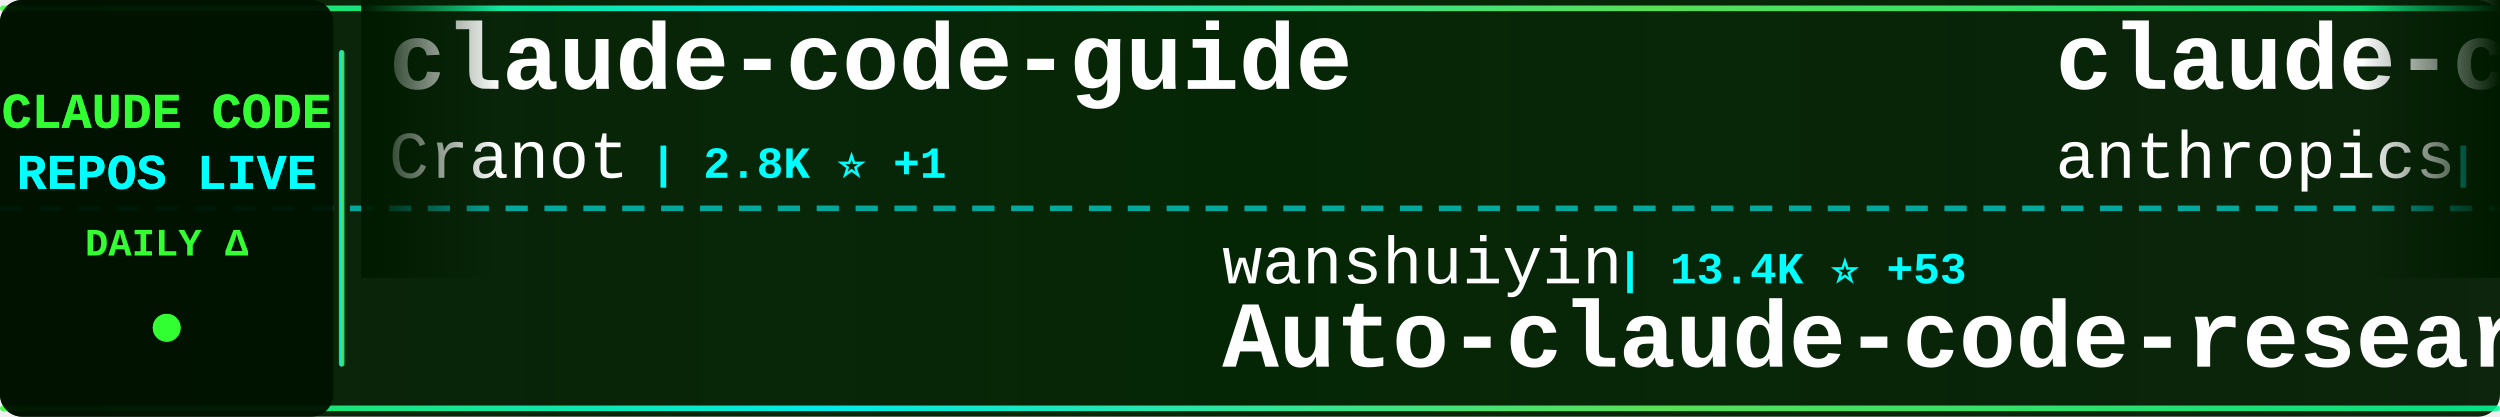
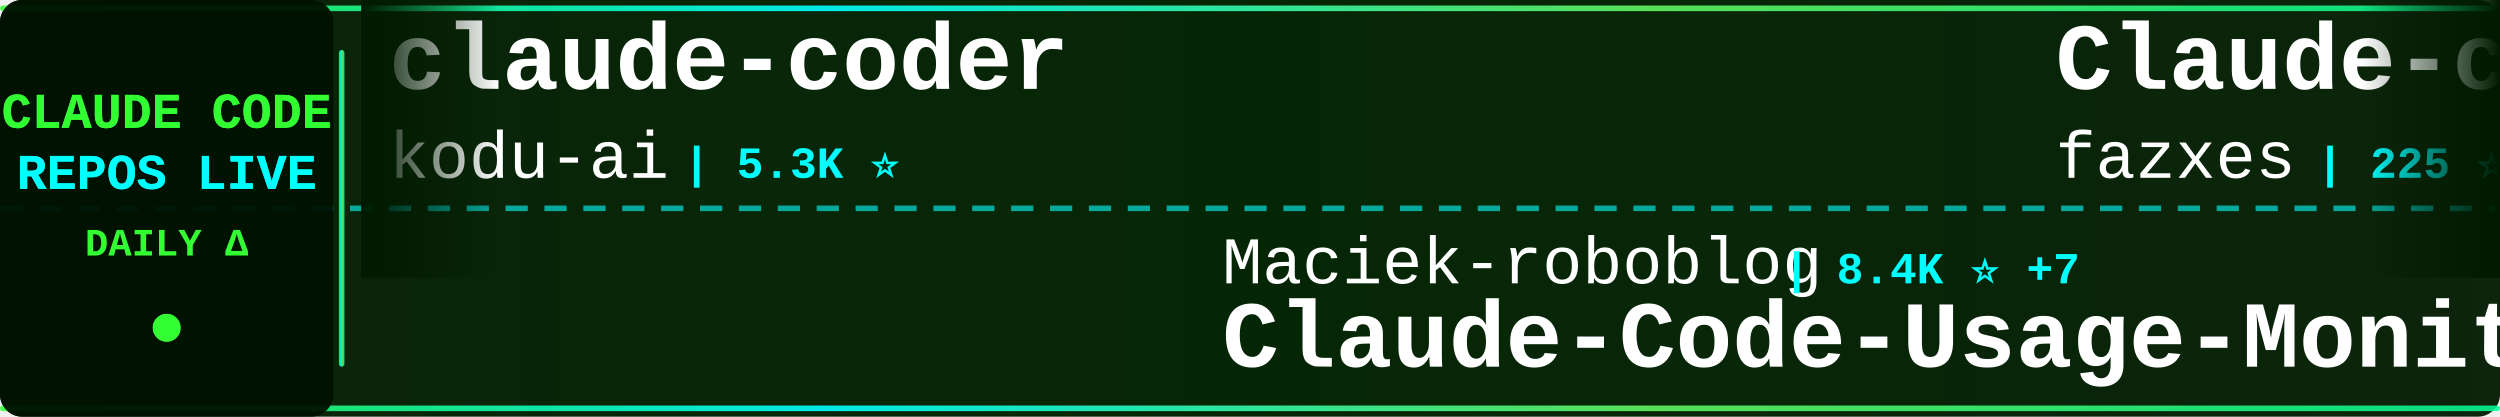
<svg xmlns="http://www.w3.org/2000/svg" width="900" height="150">
  <defs>
    <linearGradient id="tickerBg" x1="0%" y1="0%" x2="100%" y2="0%">
      <stop offset="0%" style="stop-color:#001a00;stop-opacity:0.95" />
      <stop offset="50%" style="stop-color:#002200;stop-opacity:0.98" />
      <stop offset="100%" style="stop-color:#001a00;stop-opacity:0.95" />
    </linearGradient>
    <linearGradient id="borderGrad" x1="0%" y1="0%" x2="100%" y2="0%">
      <stop offset="0%" style="stop-color:#33ff33;stop-opacity:0.85">
        <animate attributeName="stop-opacity" values="0.85;1;0.85" dur="2s" repeatCount="indefinite" />
      </stop>
      <stop offset="33%" style="stop-color:#00ffff;stop-opacity:0.9">
        <animate attributeName="stop-opacity" values="0.9;1;0.9" dur="2.2s" repeatCount="indefinite" />
      </stop>
      <stop offset="66%" style="stop-color:#66ff66;stop-opacity:0.85">
        <animate attributeName="stop-opacity" values="0.85;1;0.85" dur="1.8s" repeatCount="indefinite" />
      </stop>
      <stop offset="100%" style="stop-color:#00ff99;stop-opacity:0.85">
        <animate attributeName="stop-opacity" values="0.85;1;0.85" dur="2s" repeatCount="indefinite" />
      </stop>
    </linearGradient>
    <filter id="textGlow">
      <feGaussianBlur stdDeviation="0.1" result="coloredBlur" />
      <feMerge>
        <feMergeNode in="coloredBlur" />
        <feMergeNode in="SourceGraphic" />
      </feMerge>
    </filter>
    <filter id="metricGlow">
      <feGaussianBlur stdDeviation="0.2" result="coloredBlur" />
      <feMerge>
        <feMergeNode in="coloredBlur" />
        <feMergeNode in="SourceGraphic" />
      </feMerge>
    </filter>
    <linearGradient id="leftFade" x1="0%" y1="0%" x2="100%" y2="0%">
      <stop offset="0%" style="stop-color:#001a00;stop-opacity:1" />
      <stop offset="100%" style="stop-color:#001a00;stop-opacity:0" />
    </linearGradient>
    <linearGradient id="rightFade" x1="0%" y1="0%" x2="100%" y2="0%">
      <stop offset="0%" style="stop-color:#001a00;stop-opacity:0" />
      <stop offset="100%" style="stop-color:#001a00;stop-opacity:1" />
    </linearGradient>
  </defs>
  <rect width="900" height="150" fill="url(#tickerBg)" rx="8" />
  <rect x="0" y="2" width="900" height="2" fill="url(#borderGrad)" rx="1" />
  <rect x="0" y="146" width="900" height="2" fill="url(#borderGrad)" rx="1" />
  <line x1="0" y1="75" x2="900" y2="75" stroke="#00ffff" stroke-width="2" stroke-dasharray="8 6" opacity="0.6" />
  <rect x="0" y="0" width="120" height="150" fill="#001100" opacity="0.95" rx="8" />
  <text x="60" y="46" font-family="'Courier New', monospace" font-size="18" font-weight="bold" fill="#33ff33" text-anchor="middle" filter="url(#textGlow)">
    CLAUDE CODE
  </text>
  <text x="60" y="68" font-family="'Courier New', monospace" font-size="18" font-weight="bold" fill="#00ffff" text-anchor="middle" filter="url(#textGlow)">
    REPOS LIVE
  </text>
  <text x="60" y="92" font-family="'Courier New', monospace" font-size="14" font-weight="bold" fill="#33ff33" text-anchor="middle">
    DAILY Δ
  </text>
  <circle cx="60" cy="118" r="5" fill="#33ff33" filter="url(#metricGlow)">
    <animate attributeName="r" values="4;6;4" dur="1.5s" repeatCount="indefinite" />
    <animate attributeName="opacity" values="0.6;1;0.6" dur="1.5s" repeatCount="indefinite" />
  </circle>
  <rect x="122" y="18" width="2" height="114" fill="url(#borderGrad)" rx="1" />
  <clipPath id="tickerClip">
    <rect x="130" y="0" width="770" height="150" />
  </clipPath>
  <g clip-path="url(#tickerClip)">
    <g id="tickerItems">
      <animateTransform attributeName="transform" attributeType="XML" type="translate" from="0 0" to="-3000 0" dur="54s" repeatCount="indefinite" />
      <g transform="translate(0, 0)">
-         <text x="140" y="32" font-family="'Courier New', monospace" font-size="34" font-weight="bold" fill="#ffffff">claude-code-guide</text>
-         <text x="140" y="64" font-family="'Courier New', monospace" font-size="24" font-weight="normal" fill="#ffffff" opacity="1.0">Cranot</text>
-         <text x="234" y="64" font-family="'Courier New', monospace" font-size="16" font-weight="bold" fill="#00ffff"> | 2.8K ⭐ +1</text>
+         <text x="140" y="32" font-family="'Courier New', monospace" font-size="34" font-weight="bold" fill="#ffffff">claude-coder</text>
+         <text x="140" y="64" font-family="'Courier New', monospace" font-size="24" font-weight="normal" fill="#ffffff" opacity="1.0">kodu-ai</text>
+         <text x="246" y="64" font-family="'Courier New', monospace" font-size="16" font-weight="bold" fill="#00ffff"> | 5.3K ⭐</text>
      </g>
      <g transform="translate(300, 0)">
+         <text x="140" y="102" font-family="'Courier New', monospace" font-size="24" font-weight="normal" fill="#ffffff" opacity="1.0">Maciek-roboblog</text>
+         <text x="342" y="102" font-family="'Courier New', monospace" font-size="16" font-weight="bold" fill="#00ffff"> | 8.4K ⭐ +7</text>
+         <text x="140" y="132" font-family="'Courier New', monospace" font-size="34" font-weight="bold" fill="#ffffff">Claude-Code-Usage-Monito...</text>
+       </g>
+       <g transform="translate(600, 0)">
+         <text x="140" y="32" font-family="'Courier New', monospace" font-size="34" font-weight="bold" fill="#ffffff">Claude-code</text>
+         <text x="140" y="64" font-family="'Courier New', monospace" font-size="24" font-weight="normal" fill="#ffffff" opacity="1.0">fazxes</text>
+         <text x="234" y="64" font-family="'Courier New', monospace" font-size="16" font-weight="bold" fill="#00ffff"> | 225 ⭐</text>
+       </g>
+       <g transform="translate(900, 0)">
+         <text x="140" y="102" font-family="'Courier New', monospace" font-size="24" font-weight="normal" fill="#ffffff" opacity="1.0">Yuyz0112</text>
+         <text x="258" y="102" font-family="'Courier New', monospace" font-size="16" font-weight="bold" fill="#00ffff"> | 2.4K ⭐</text>
+         <text x="140" y="132" font-family="'Courier New', monospace" font-size="34" font-weight="bold" fill="#ffffff">claude-code-reverse</text>
+       </g>
+       <g transform="translate(1200, 0)">
+         <text x="140" y="32" font-family="'Courier New', monospace" font-size="34" font-weight="bold" fill="#ffffff">claude-code-security-rev...</text>
+         <text x="140" y="64" font-family="'Courier New', monospace" font-size="24" font-weight="normal" fill="#ffffff" opacity="1.0">anthropics</text>
+         <text x="282" y="64" font-family="'Courier New', monospace" font-size="16" font-weight="bold" fill="#00ffff"> | 5.5K ⭐ +12</text>
+       </g>
+       <g transform="translate(1500, 0)">
+         <text x="140" y="102" font-family="'Courier New', monospace" font-size="24" font-weight="normal" fill="#ffffff" opacity="1.0">Onewon</text>
+         <text x="234" y="102" font-family="'Courier New', monospace" font-size="16" font-weight="bold" fill="#00ffff"> | 181 ⭐</text>
+         <text x="140" y="132" font-family="'Courier New', monospace" font-size="34" font-weight="bold" fill="#ffffff">claude-code</text>
+       </g>
+       <g transform="translate(1800, 0)">
+         <text x="140" y="32" font-family="'Courier New', monospace" font-size="34" font-weight="bold" fill="#ffffff">claude-code</text>
+         <text x="140" y="64" font-family="'Courier New', monospace" font-size="24" font-weight="normal" fill="#ffffff" opacity="1.0">anthropics</text>
+         <text x="282" y="64" font-family="'Courier New', monospace" font-size="16" font-weight="bold" fill="#00ffff"> | 137.8K ⭐ +182</text>
+       </g>
+       <g transform="translate(2100, 0)">
        <text x="140" y="102" font-family="'Courier New', monospace" font-size="24" font-weight="normal" fill="#ffffff" opacity="1.0">wanshuiyin</text>
-         <text x="282" y="102" font-family="'Courier New', monospace" font-size="16" font-weight="bold" fill="#00ffff"> | 13.4K ⭐ +53</text>
+         <text x="282" y="102" font-family="'Courier New', monospace" font-size="16" font-weight="bold" fill="#00ffff"> | 13.4K ⭐ +42</text>
        <text x="140" y="132" font-family="'Courier New', monospace" font-size="34" font-weight="bold" fill="#ffffff">Auto-claude-code-researc...</text>
      </g>
-       <g transform="translate(600, 0)">
-         <text x="140" y="32" font-family="'Courier New', monospace" font-size="34" font-weight="bold" fill="#ffffff">claude-code</text>
-         <text x="140" y="64" font-family="'Courier New', monospace" font-size="24" font-weight="normal" fill="#ffffff" opacity="1.0">anthropics</text>
-         <text x="282" y="64" font-family="'Courier New', monospace" font-size="16" font-weight="bold" fill="#00ffff"> | 137.8K ⭐ +178</text>
-       </g>
-       <g transform="translate(900, 0)">
-         <text x="140" y="102" font-family="'Courier New', monospace" font-size="24" font-weight="normal" fill="#ffffff" opacity="1.0">Pimzino</text>
-         <text x="246" y="102" font-family="'Courier New', monospace" font-size="16" font-weight="bold" fill="#00ffff"> | 3.8K ⭐ +1</text>
-         <text x="140" y="132" font-family="'Courier New', monospace" font-size="34" font-weight="bold" fill="#ffffff">claude-code-spec-workflo...</text>
-       </g>
-       <g transform="translate(1200, 0)">
+       <g transform="translate(2400, 0)">
        <text x="140" y="32" font-family="'Courier New', monospace" font-size="34" font-weight="bold" fill="#ffffff">claude-code-sourcemap</text>
        <text x="140" y="64" font-family="'Courier New', monospace" font-size="24" font-weight="normal" fill="#ffffff" opacity="1.0">ChinaSiro</text>
-         <text x="270" y="64" font-family="'Courier New', monospace" font-size="16" font-weight="bold" fill="#00ffff"> | 9.5K ⭐ +7</text>
-       </g>
-       <g transform="translate(1500, 0)">
-         <text x="140" y="102" font-family="'Courier New', monospace" font-size="24" font-weight="normal" fill="#ffffff" opacity="1.0">fuergaosi233</text>
-         <text x="306" y="102" font-family="'Courier New', monospace" font-size="16" font-weight="bold" fill="#00ffff"> | 2.7K ⭐ +7</text>
-         <text x="140" y="132" font-family="'Courier New', monospace" font-size="34" font-weight="bold" fill="#ffffff">claude-code-proxy</text>
-       </g>
-       <g transform="translate(1800, 0)">
-         <text x="140" y="32" font-family="'Courier New', monospace" font-size="34" font-weight="bold" fill="#ffffff">claude-code-analysis</text>
-         <text x="140" y="64" font-family="'Courier New', monospace" font-size="24" font-weight="normal" fill="#ffffff" opacity="1.0">liuup</text>
-         <text x="222" y="64" font-family="'Courier New', monospace" font-size="16" font-weight="bold" fill="#00ffff"> | 3.5K ⭐ +11</text>
-       </g>
-       <g transform="translate(2100, 0)">
-         <text x="140" y="102" font-family="'Courier New', monospace" font-size="24" font-weight="normal" fill="#ffffff" opacity="1.0">anthropics</text>
-         <text x="282" y="102" font-family="'Courier New', monospace" font-size="16" font-weight="bold" fill="#00ffff"> | 904 ⭐ +2</text>
-         <text x="140" y="132" font-family="'Courier New', monospace" font-size="34" font-weight="bold" fill="#ffffff">claude-code-base-action</text>
-       </g>
-       <g transform="translate(2400, 0)">
-         <text x="140" y="32" font-family="'Courier New', monospace" font-size="34" font-weight="bold" fill="#ffffff">arcads-claude-code</text>
-         <text x="140" y="64" font-family="'Courier New', monospace" font-size="24" font-weight="normal" fill="#ffffff" opacity="1.0">krusemediallc</text>
-         <text x="318" y="64" font-family="'Courier New', monospace" font-size="16" font-weight="bold" fill="#00ffff"> | 1.0K ⭐ +3</text>
+         <text x="270" y="64" font-family="'Courier New', monospace" font-size="16" font-weight="bold" fill="#00ffff"> | 9.5K ⭐ +8</text>
      </g>
      <g transform="translate(2700, 0)">
-         <text x="140" y="102" font-family="'Courier New', monospace" font-size="24" font-weight="normal" fill="#ffffff" opacity="1.0">anthropics</text>
-         <text x="282" y="102" font-family="'Courier New', monospace" font-size="16" font-weight="bold" fill="#00ffff"> | 5.5K ⭐ +11</text>
-         <text x="140" y="132" font-family="'Courier New', monospace" font-size="34" font-weight="bold" fill="#ffffff">claude-code-security-rev...</text>
+         <text x="140" y="102" font-family="'Courier New', monospace" font-size="24" font-weight="normal" fill="#ffffff" opacity="1.0">repowise-dev</text>
+         <text x="306" y="102" font-family="'Courier New', monospace" font-size="16" font-weight="bold" fill="#00ffff"> | 1.2K ⭐ +2</text>
+         <text x="140" y="132" font-family="'Courier New', monospace" font-size="34" font-weight="bold" fill="#ffffff">claude-code-prompts</text>
      </g>
      <g transform="translate(3000, 0)">
-         <text x="140" y="32" font-family="'Courier New', monospace" font-size="34" font-weight="bold" fill="#ffffff">claude-code-guide</text>
-         <text x="140" y="64" font-family="'Courier New', monospace" font-size="24" font-weight="normal" fill="#ffffff" opacity="1.0">Cranot</text>
-         <text x="234" y="64" font-family="'Courier New', monospace" font-size="16" font-weight="bold" fill="#00ffff"> | 2.8K ⭐ +1</text>
+         <text x="140" y="32" font-family="'Courier New', monospace" font-size="34" font-weight="bold" fill="#ffffff">claude-coder</text>
+         <text x="140" y="64" font-family="'Courier New', monospace" font-size="24" font-weight="normal" fill="#ffffff" opacity="1.0">kodu-ai</text>
+         <text x="246" y="64" font-family="'Courier New', monospace" font-size="16" font-weight="bold" fill="#00ffff"> | 5.3K ⭐</text>
      </g>
      <g transform="translate(3300, 0)">
-         <text x="140" y="102" font-family="'Courier New', monospace" font-size="24" font-weight="normal" fill="#ffffff" opacity="1.0">wanshuiyin</text>
-         <text x="282" y="102" font-family="'Courier New', monospace" font-size="16" font-weight="bold" fill="#00ffff"> | 13.4K ⭐ +53</text>
-         <text x="140" y="132" font-family="'Courier New', monospace" font-size="34" font-weight="bold" fill="#ffffff">Auto-claude-code-researc...</text>
+         <text x="140" y="102" font-family="'Courier New', monospace" font-size="24" font-weight="normal" fill="#ffffff" opacity="1.0">Maciek-roboblog</text>
+         <text x="342" y="102" font-family="'Courier New', monospace" font-size="16" font-weight="bold" fill="#00ffff"> | 8.4K ⭐ +7</text>
+         <text x="140" y="132" font-family="'Courier New', monospace" font-size="34" font-weight="bold" fill="#ffffff">Claude-Code-Usage-Monito...</text>
      </g>
      <g transform="translate(3600, 0)">
-         <text x="140" y="32" font-family="'Courier New', monospace" font-size="34" font-weight="bold" fill="#ffffff">claude-code</text>
-         <text x="140" y="64" font-family="'Courier New', monospace" font-size="24" font-weight="normal" fill="#ffffff" opacity="1.0">anthropics</text>
-         <text x="282" y="64" font-family="'Courier New', monospace" font-size="16" font-weight="bold" fill="#00ffff"> | 137.8K ⭐ +178</text>
+         <text x="140" y="32" font-family="'Courier New', monospace" font-size="34" font-weight="bold" fill="#ffffff">Claude-code</text>
+         <text x="140" y="64" font-family="'Courier New', monospace" font-size="24" font-weight="normal" fill="#ffffff" opacity="1.0">fazxes</text>
+         <text x="234" y="64" font-family="'Courier New', monospace" font-size="16" font-weight="bold" fill="#00ffff"> | 225 ⭐</text>
      </g>
      <g transform="translate(3900, 0)">
-         <text x="140" y="102" font-family="'Courier New', monospace" font-size="24" font-weight="normal" fill="#ffffff" opacity="1.0">Pimzino</text>
-         <text x="246" y="102" font-family="'Courier New', monospace" font-size="16" font-weight="bold" fill="#00ffff"> | 3.8K ⭐ +1</text>
-         <text x="140" y="132" font-family="'Courier New', monospace" font-size="34" font-weight="bold" fill="#ffffff">claude-code-spec-workflo...</text>
+         <text x="140" y="102" font-family="'Courier New', monospace" font-size="24" font-weight="normal" fill="#ffffff" opacity="1.0">Yuyz0112</text>
+         <text x="258" y="102" font-family="'Courier New', monospace" font-size="16" font-weight="bold" fill="#00ffff"> | 2.4K ⭐</text>
+         <text x="140" y="132" font-family="'Courier New', monospace" font-size="34" font-weight="bold" fill="#ffffff">claude-code-reverse</text>
      </g>
    </g>
  </g>
  <rect x="130" y="0" width="50" height="100" fill="url(#leftFade)" />
  <rect x="850" y="0" width="50" height="100" fill="url(#rightFade)" />
</svg>
